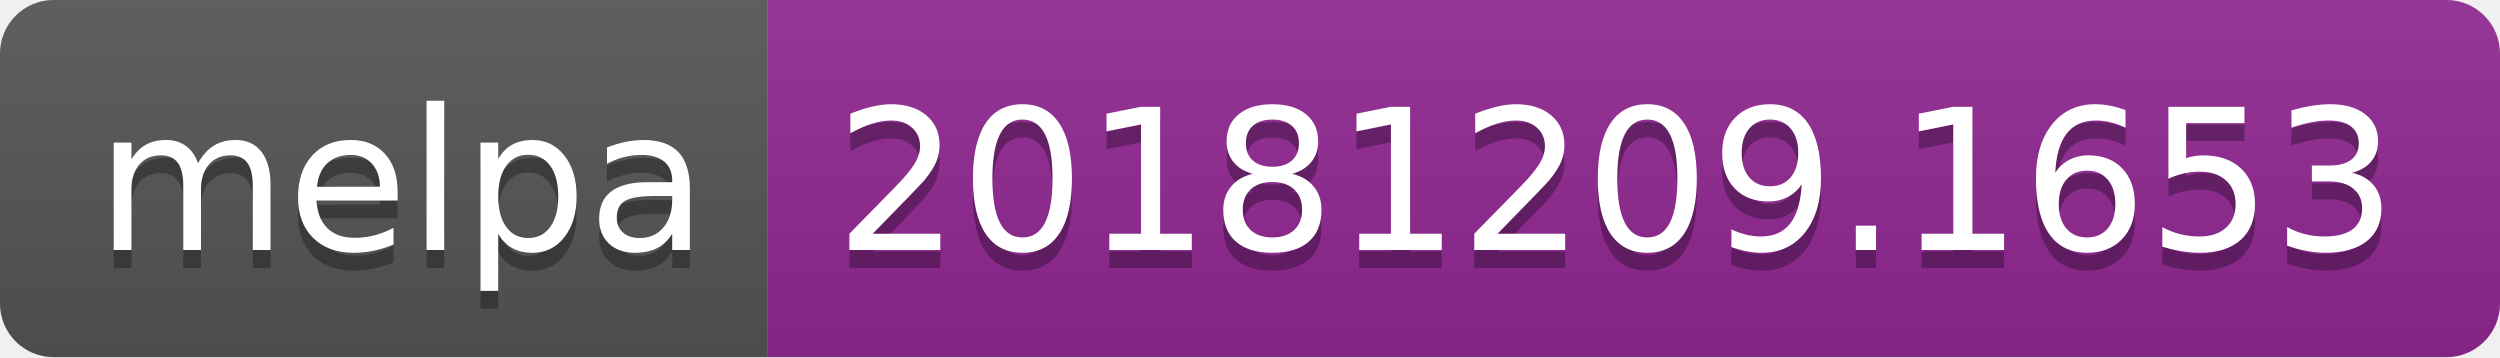
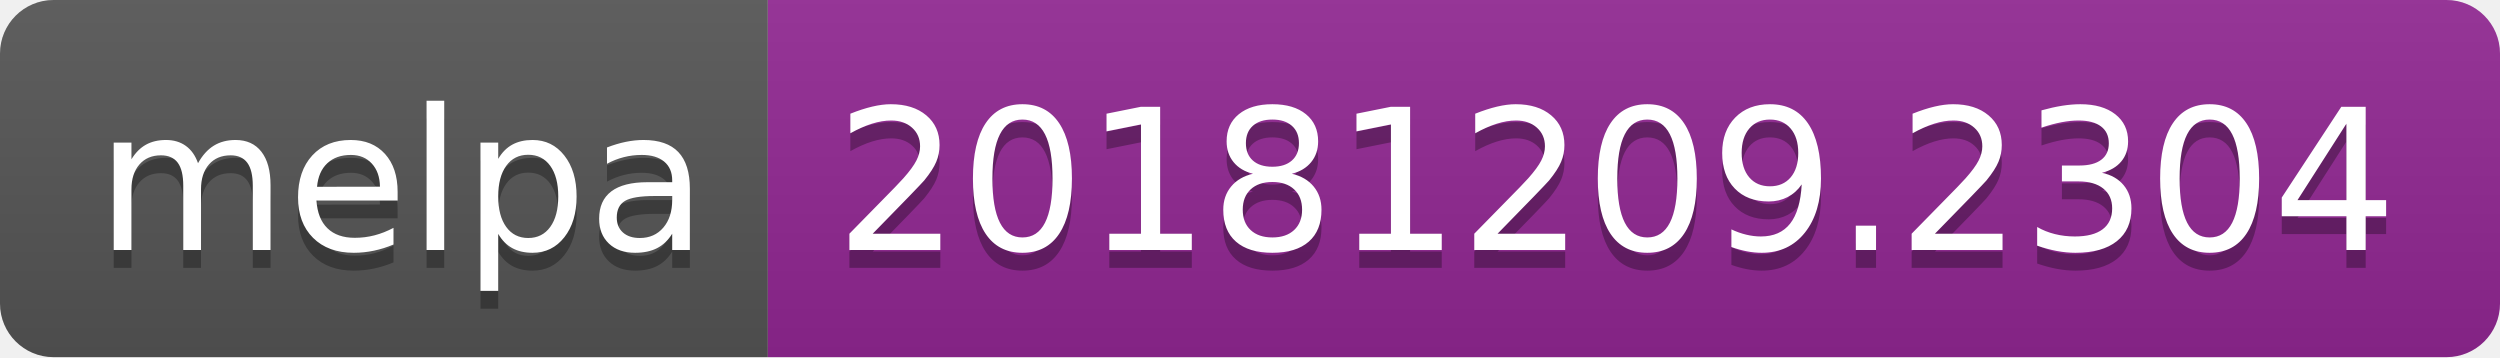
<svg xmlns="http://www.w3.org/2000/svg" width="140" height="20">
  <linearGradient id="b" x2="0" y2="100%">
    <stop offset="0" stop-color="#bbb" stop-opacity=".1" />
    <stop offset="1" stop-opacity=".1" />
  </linearGradient>
  <clipPath id="a">
    <rect width="140" height="20" rx="3" fill="#fff" />
  </clipPath>
  <g clip-path="url(#a)">
    <path fill="#555" d="M0 0h43v20H0z" />
    <path fill="#922793" d="M43 0h97v20H43z" />
    <path fill="url(#b)" d="M0 0h140v20H0z" />
  </g>
  <g fill="#fff" text-anchor="middle" font-family="DejaVu Sans,Verdana,Geneva,sans-serif" font-size="110">
    <text x="225" y="150" fill="#010101" fill-opacity=".3" transform="scale(.1)" textLength="330">melpa</text>
    <text x="225" y="140" transform="scale(.1)" textLength="330">melpa</text>
-     <text x="905" y="150" fill="#010101" fill-opacity=".3" transform="scale(.1)" textLength="870">20181209.1653</text>
-     <text x="905" y="140" transform="scale(.1)" textLength="870">20181209.1653</text>
+     <text x="905" y="150" fill="#010101" fill-opacity=".3" transform="scale(.1)" textLength="870">20181209.2304</text>
+     <text x="905" y="140" transform="scale(.1)" textLength="870">20181209.2304</text>
  </g>
</svg>
